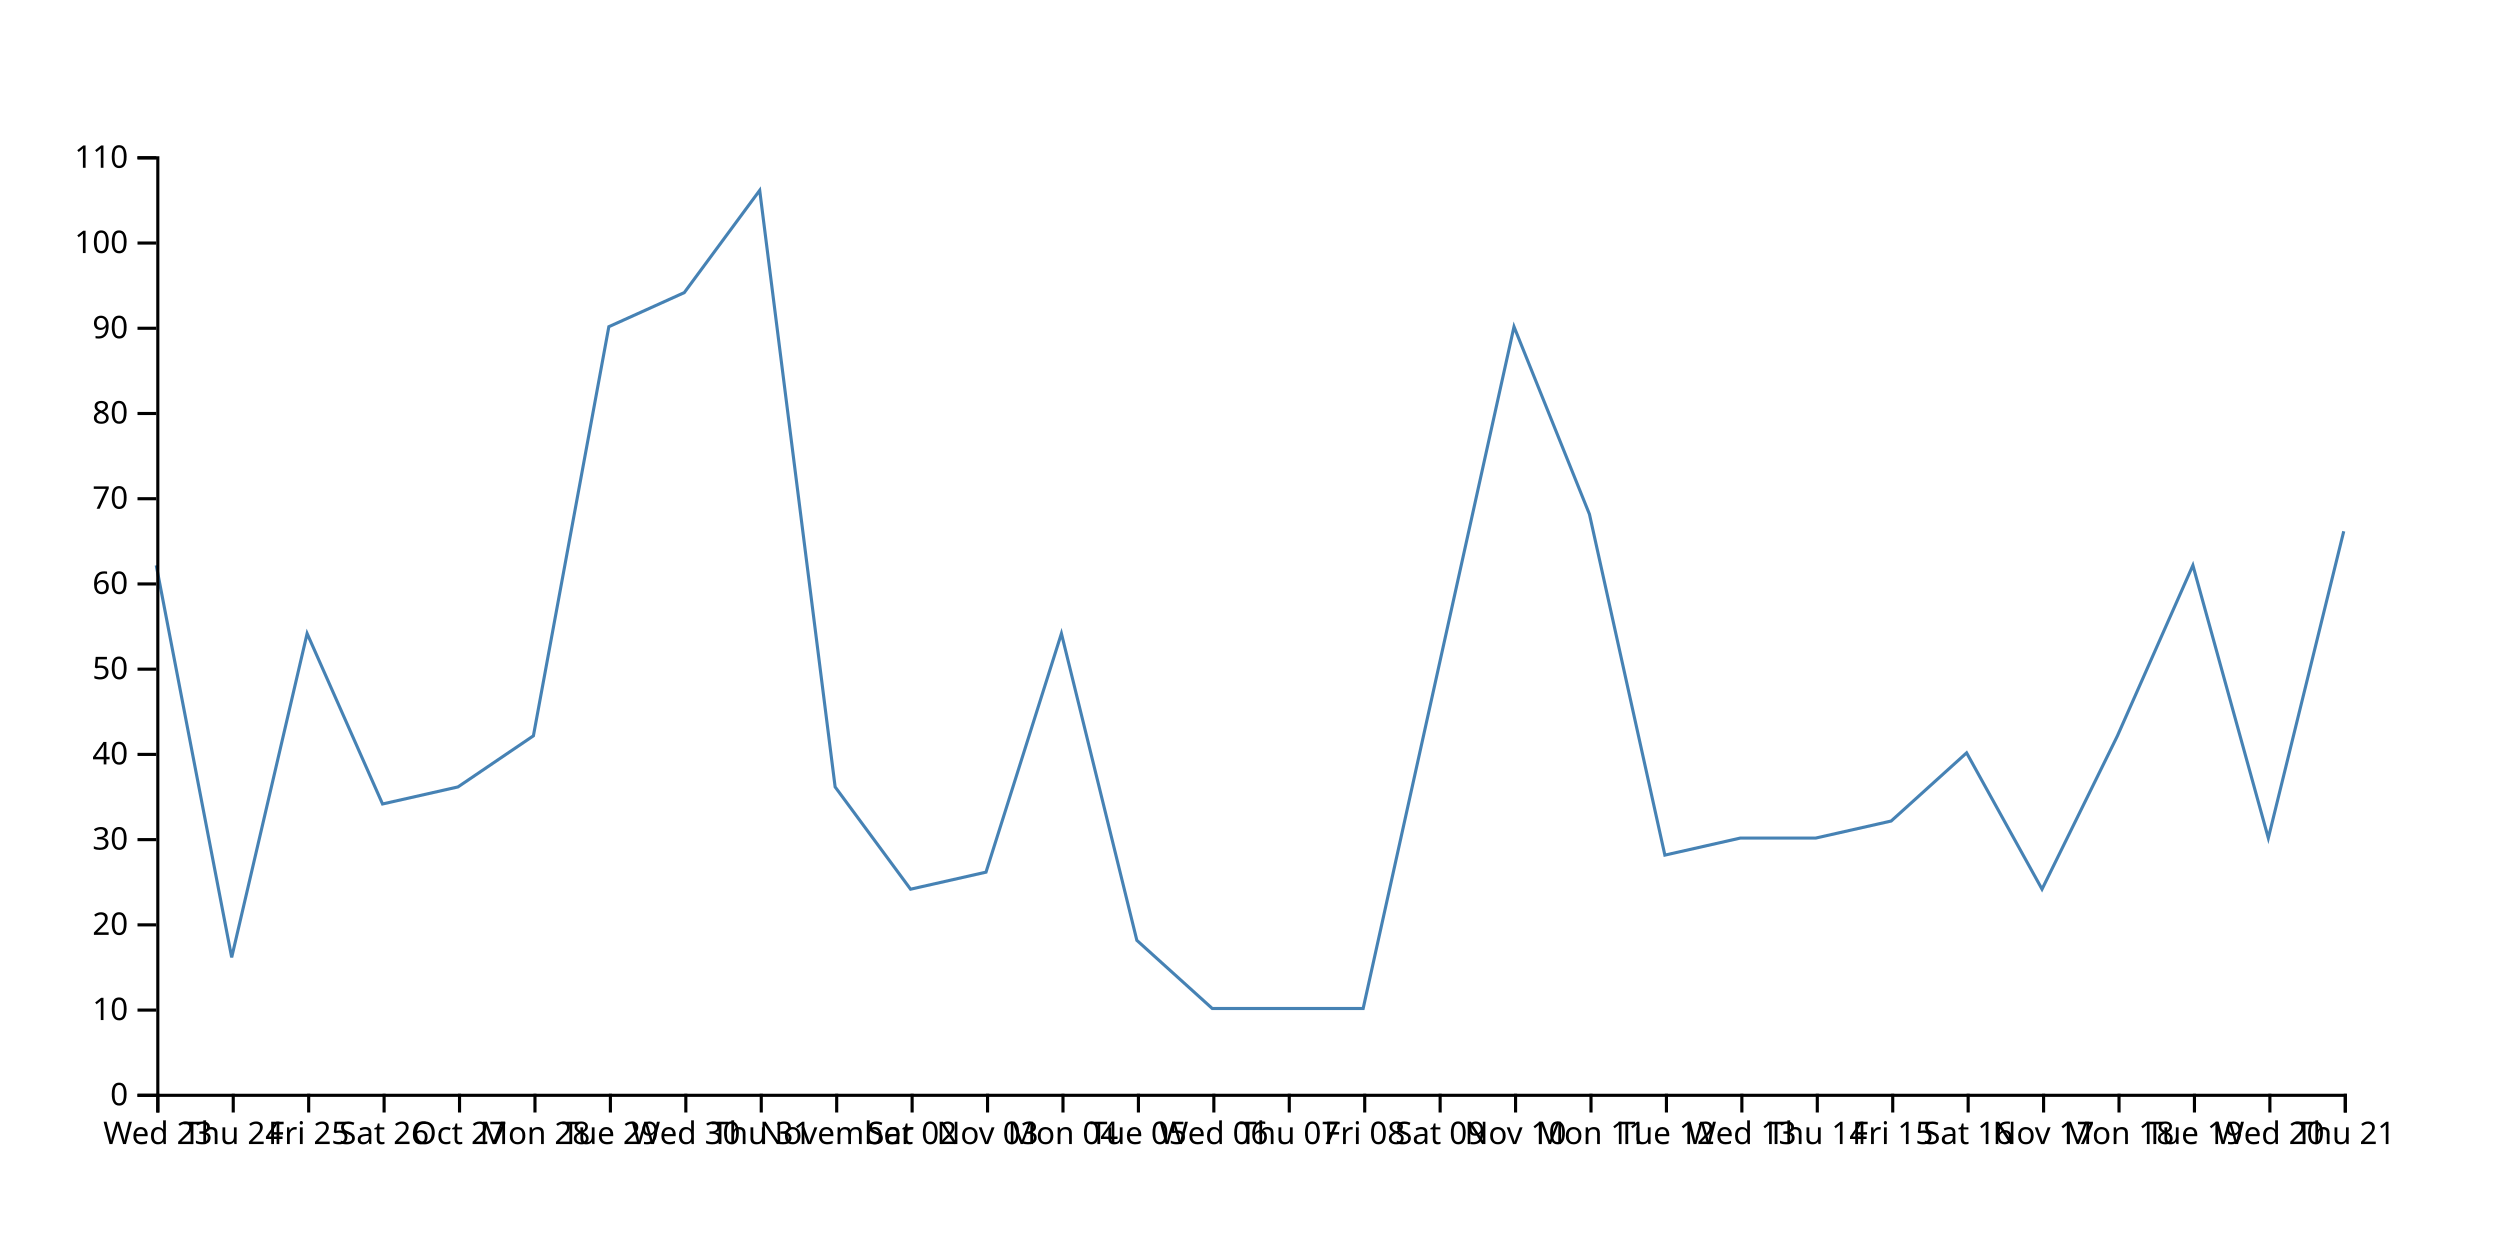
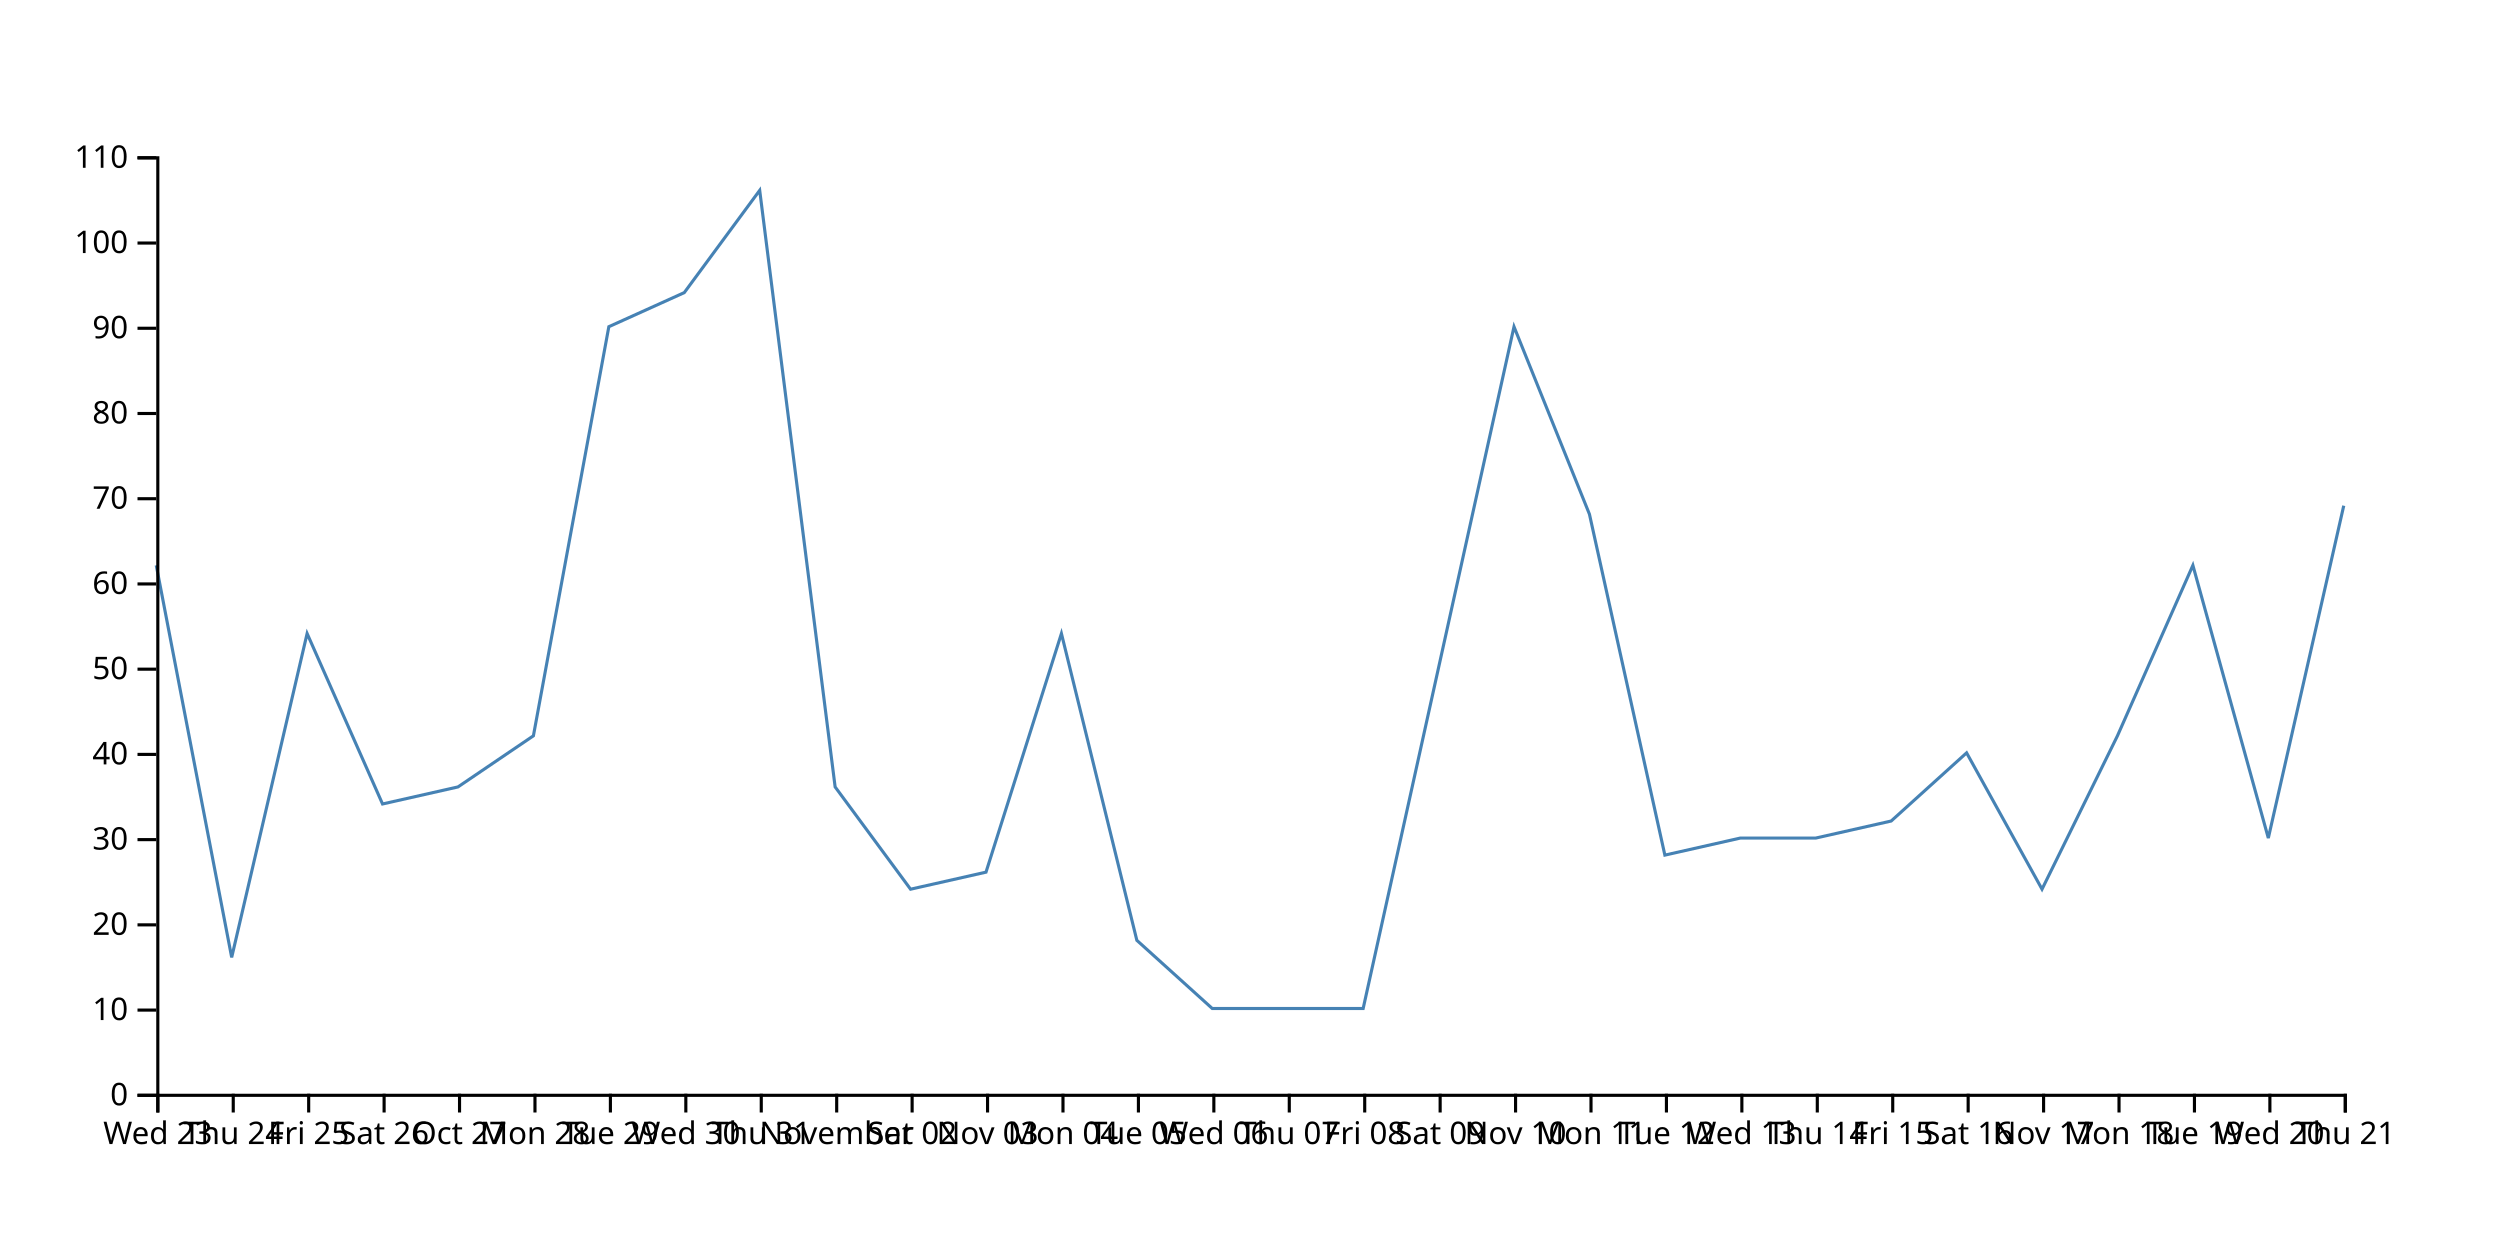
<svg xmlns="http://www.w3.org/2000/svg" width="800" height="400">
-   <path d="M750,170L725.862,268.182L701.724,180.909L677.586,235.455L653.448,284.545L629.31,240.909L605.172,262.727L581.034,268.182L556.897,268.182L532.759,273.636L508.621,164.545L484.483,104.545L460.345,213.636L436.207,322.727L412.069,322.727L387.931,322.727L363.793,300.909L339.655,202.727L315.517,279.091L291.379,284.545L267.241,251.818L243.103,60.909L218.966,93.636L194.828,104.545L170.69,235.455L146.552,251.818L122.414,257.273L98.276,202.727L74.138,306.364L50,180.909" fill="none" stroke="steelblue" />
+   <path d="M750,161.818L725.862,268.182L701.724,180.909L677.586,235.455L653.448,284.545L629.31,240.909L605.172,262.727L581.034,268.182L556.897,268.182L532.759,273.636L508.621,164.545L484.483,104.545L460.345,213.636L436.207,322.727L412.069,322.727L387.931,322.727L363.793,300.909L339.655,202.727L315.517,279.091L291.379,284.545L267.241,251.818L243.103,60.909L218.966,93.636L194.828,104.545L170.69,235.455L146.552,251.818L122.414,257.273L98.276,202.727L74.138,306.364L50,180.909" fill="none" stroke="steelblue" />
  <g transform="translate(0,350)" fill="none" font-size="10" font-family="sans-serif" text-anchor="middle">
    <path class="domain" stroke="currentColor" d="M50.5,6V0.5H750.5V6" />
    <g class="tick" opacity="1" transform="translate(50.5,0)">
      <line stroke="currentColor" y2="6" />
      <text fill="currentColor" y="9" dy="0.71em">Wed 23</text>
    </g>
    <g class="tick" opacity="1" transform="translate(74.63793,0)">
      <line stroke="currentColor" y2="6" />
      <text fill="currentColor" y="9" dy="0.71em">Thu 24</text>
    </g>
    <g class="tick" opacity="1" transform="translate(98.77586,0)">
      <line stroke="currentColor" y2="6" />
      <text fill="currentColor" y="9" dy="0.71em">Fri 25</text>
    </g>
    <g class="tick" opacity="1" transform="translate(122.9138,0)">
      <line stroke="currentColor" y2="6" />
      <text fill="currentColor" y="9" dy="0.71em">Sat 26</text>
    </g>
    <g class="tick" opacity="1" transform="translate(147.0517,0)">
      <line stroke="currentColor" y2="6" />
      <text fill="currentColor" y="9" dy="0.71em">Oct 27</text>
    </g>
    <g class="tick" opacity="1" transform="translate(171.1897,0)">
      <line stroke="currentColor" y2="6" />
      <text fill="currentColor" y="9" dy="0.71em">Mon 28</text>
    </g>
    <g class="tick" opacity="1" transform="translate(195.3276,0)">
      <line stroke="currentColor" y2="6" />
      <text fill="currentColor" y="9" dy="0.71em">Tue 29</text>
    </g>
    <g class="tick" opacity="1" transform="translate(219.4655,0)">
      <line stroke="currentColor" y2="6" />
      <text fill="currentColor" y="9" dy="0.71em">Wed 30</text>
    </g>
    <g class="tick" opacity="1" transform="translate(243.6034,0)">
      <line stroke="currentColor" y2="6" />
      <text fill="currentColor" y="9" dy="0.71em">Thu 31</text>
    </g>
    <g class="tick" opacity="1" transform="translate(267.7414,0)">
      <line stroke="currentColor" y2="6" />
      <text fill="currentColor" y="9" dy="0.71em">November</text>
    </g>
    <g class="tick" opacity="1" transform="translate(291.8793,0)">
      <line stroke="currentColor" y2="6" />
      <text fill="currentColor" y="9" dy="0.71em">Sat 02</text>
    </g>
    <g class="tick" opacity="1" transform="translate(316.0172,0)">
      <line stroke="currentColor" y2="6" />
      <text fill="currentColor" y="9" dy="0.71em">Nov 03</text>
    </g>
    <g class="tick" opacity="1" transform="translate(340.1552,0)">
      <line stroke="currentColor" y2="6" />
      <text fill="currentColor" y="9" dy="0.71em">Mon 04</text>
    </g>
    <g class="tick" opacity="1" transform="translate(364.2931,0)">
      <line stroke="currentColor" y2="6" />
      <text fill="currentColor" y="9" dy="0.71em">Tue 05</text>
    </g>
    <g class="tick" opacity="1" transform="translate(388.431,0)">
      <line stroke="currentColor" y2="6" />
      <text fill="currentColor" y="9" dy="0.71em">Wed 06</text>
    </g>
    <g class="tick" opacity="1" transform="translate(412.569,0)">
      <line stroke="currentColor" y2="6" />
      <text fill="currentColor" y="9" dy="0.71em">Thu 07</text>
    </g>
    <g class="tick" opacity="1" transform="translate(436.7069,0)">
      <line stroke="currentColor" y2="6" />
      <text fill="currentColor" y="9" dy="0.71em">Fri 08</text>
    </g>
    <g class="tick" opacity="1" transform="translate(460.8448,0)">
      <line stroke="currentColor" y2="6" />
      <text fill="currentColor" y="9" dy="0.71em">Sat 09</text>
    </g>
    <g class="tick" opacity="1" transform="translate(484.9828,0)">
      <line stroke="currentColor" y2="6" />
      <text fill="currentColor" y="9" dy="0.71em">Nov 10</text>
    </g>
    <g class="tick" opacity="1" transform="translate(509.1207,0)">
      <line stroke="currentColor" y2="6" />
      <text fill="currentColor" y="9" dy="0.71em">Mon 11</text>
    </g>
    <g class="tick" opacity="1" transform="translate(533.2586,0)">
      <line stroke="currentColor" y2="6" />
      <text fill="currentColor" y="9" dy="0.71em">Tue 12</text>
    </g>
    <g class="tick" opacity="1" transform="translate(557.3966,0)">
      <line stroke="currentColor" y2="6" />
      <text fill="currentColor" y="9" dy="0.71em">Wed 13</text>
    </g>
    <g class="tick" opacity="1" transform="translate(581.5345,0)">
      <line stroke="currentColor" y2="6" />
      <text fill="currentColor" y="9" dy="0.71em">Thu 14</text>
    </g>
    <g class="tick" opacity="1" transform="translate(605.6724,0)">
      <line stroke="currentColor" y2="6" />
      <text fill="currentColor" y="9" dy="0.71em">Fri 15</text>
    </g>
    <g class="tick" opacity="1" transform="translate(629.8103,0)">
      <line stroke="currentColor" y2="6" />
      <text fill="currentColor" y="9" dy="0.71em">Sat 16</text>
    </g>
    <g class="tick" opacity="1" transform="translate(653.9483,0)">
      <line stroke="currentColor" y2="6" />
      <text fill="currentColor" y="9" dy="0.71em">Nov 17</text>
    </g>
    <g class="tick" opacity="1" transform="translate(678.0862,0)">
      <line stroke="currentColor" y2="6" />
      <text fill="currentColor" y="9" dy="0.71em">Mon 18</text>
    </g>
    <g class="tick" opacity="1" transform="translate(702.2241,0)">
      <line stroke="currentColor" y2="6" />
      <text fill="currentColor" y="9" dy="0.71em">Tue 19</text>
    </g>
    <g class="tick" opacity="1" transform="translate(726.3621,0)">
      <line stroke="currentColor" y2="6" />
      <text fill="currentColor" y="9" dy="0.71em">Wed 20</text>
    </g>
    <g class="tick" opacity="1" transform="translate(750.5,0)">
      <line stroke="currentColor" y2="6" />
      <text fill="currentColor" y="9" dy="0.71em">Thu 21</text>
    </g>
  </g>
  <g transform="translate(50,0)" fill="none" font-size="10" font-family="sans-serif" text-anchor="end">
    <path class="domain" stroke="currentColor" d="M-6,350.5H0.5V50.5H-6" />
    <g class="tick" opacity="1" transform="translate(0,350.5)">
      <line stroke="currentColor" x2="-6" />
      <text fill="currentColor" x="-9" dy="0.32em">0</text>
    </g>
    <g class="tick" opacity="1" transform="translate(0,323.2273)">
      <line stroke="currentColor" x2="-6" />
      <text fill="currentColor" x="-9" dy="0.32em">10</text>
    </g>
    <g class="tick" opacity="1" transform="translate(0,295.9545)">
      <line stroke="currentColor" x2="-6" />
      <text fill="currentColor" x="-9" dy="0.32em">20</text>
    </g>
    <g class="tick" opacity="1" transform="translate(0,268.6818)">
      <line stroke="currentColor" x2="-6" />
      <text fill="currentColor" x="-9" dy="0.32em">30</text>
    </g>
    <g class="tick" opacity="1" transform="translate(0,241.4091)">
      <line stroke="currentColor" x2="-6" />
      <text fill="currentColor" x="-9" dy="0.32em">40</text>
    </g>
    <g class="tick" opacity="1" transform="translate(0,214.1364)">
      <line stroke="currentColor" x2="-6" />
      <text fill="currentColor" x="-9" dy="0.32em">50</text>
    </g>
    <g class="tick" opacity="1" transform="translate(0,186.8636)">
      <line stroke="currentColor" x2="-6" />
      <text fill="currentColor" x="-9" dy="0.32em">60</text>
    </g>
    <g class="tick" opacity="1" transform="translate(0,159.5909)">
      <line stroke="currentColor" x2="-6" />
      <text fill="currentColor" x="-9" dy="0.32em">70</text>
    </g>
    <g class="tick" opacity="1" transform="translate(0,132.3182)">
      <line stroke="currentColor" x2="-6" />
      <text fill="currentColor" x="-9" dy="0.32em">80</text>
    </g>
    <g class="tick" opacity="1" transform="translate(0,105.0455)">
      <line stroke="currentColor" x2="-6" />
      <text fill="currentColor" x="-9" dy="0.32em">90</text>
    </g>
    <g class="tick" opacity="1" transform="translate(0,77.77273)">
      <line stroke="currentColor" x2="-6" />
      <text fill="currentColor" x="-9" dy="0.32em">100</text>
    </g>
    <g class="tick" opacity="1" transform="translate(0,50.5)">
      <line stroke="currentColor" x2="-6" />
      <text fill="currentColor" x="-9" dy="0.32em">110</text>
    </g>
  </g>
</svg>
